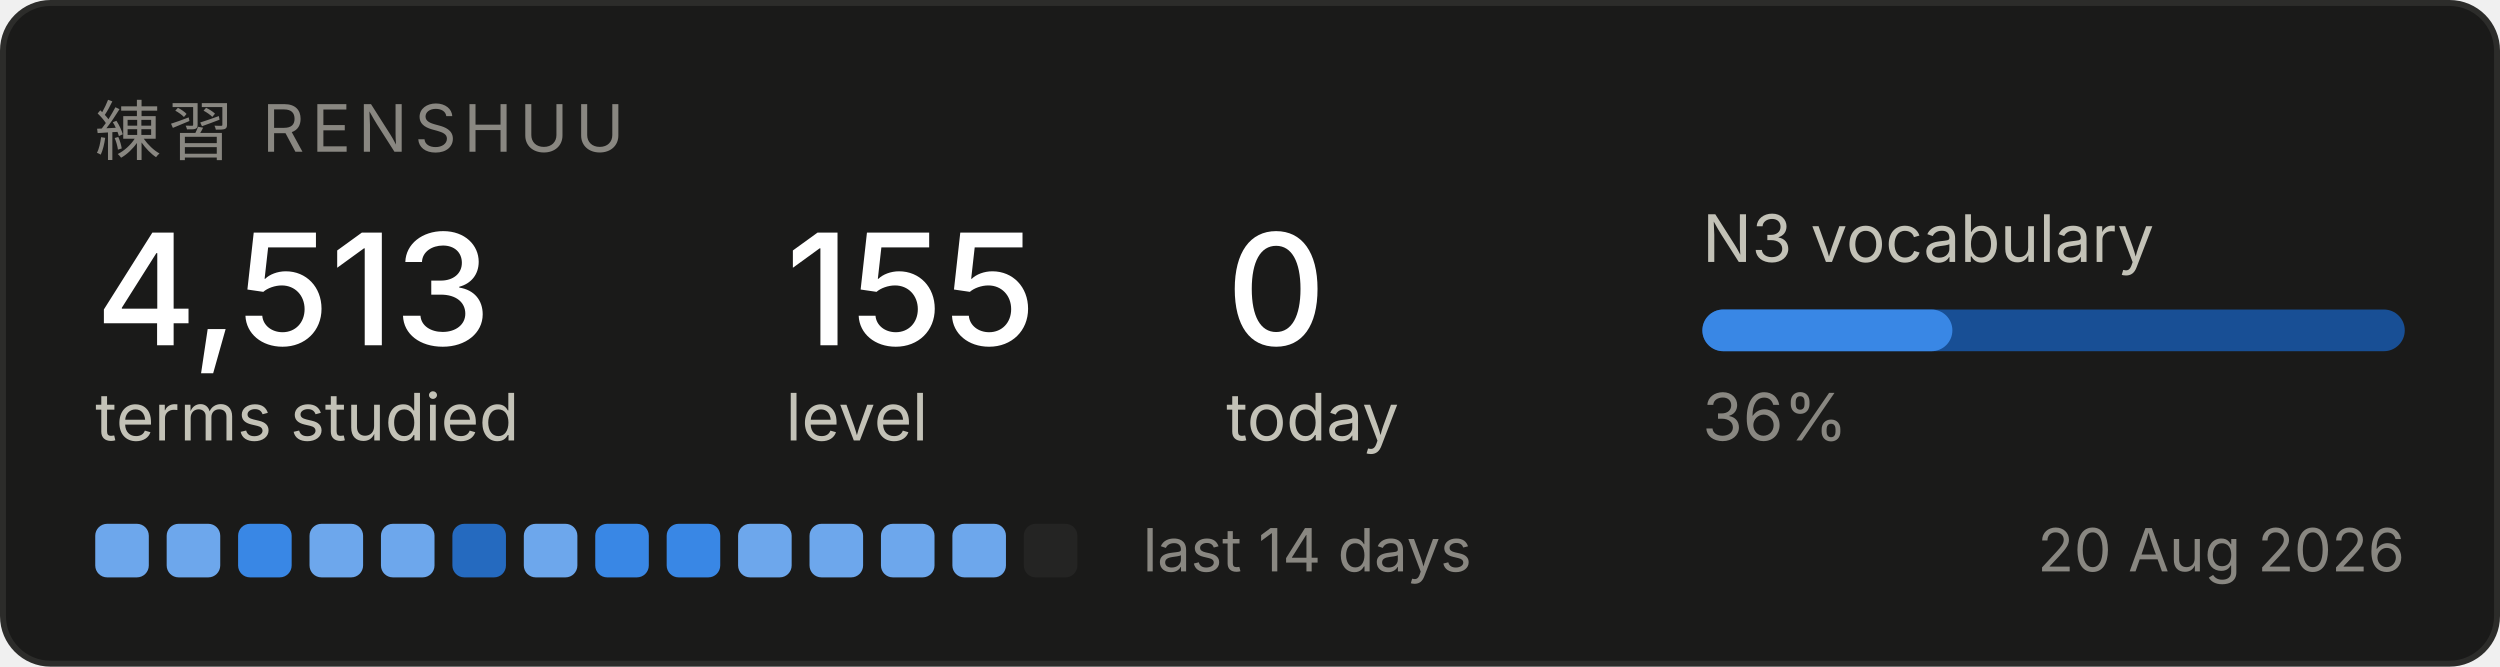
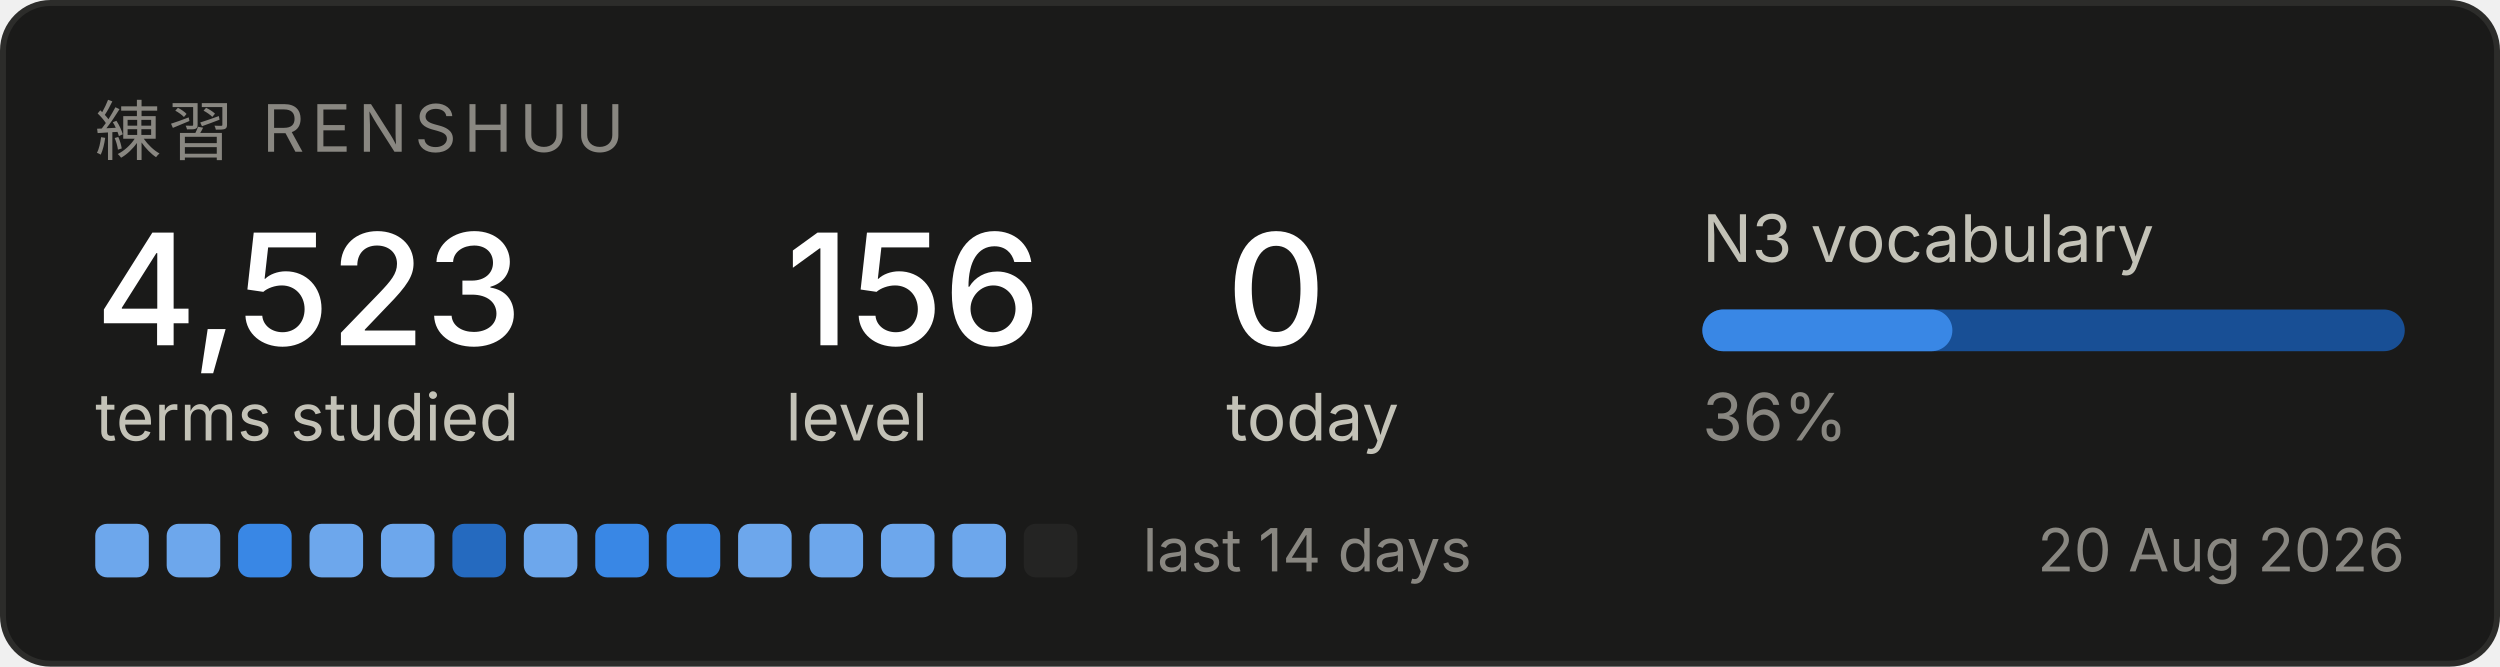
<svg xmlns="http://www.w3.org/2000/svg" width="420" height="112" viewBox="0 0 420 112" role="img" aria-label="Renshuu study progress">
  <rect x="0.5" y="0.5" width="419" height="111" rx="8" fill="#1a1a19" stroke="#2c2c2a" />
  <text x="16" y="26" font-family="system-ui, -apple-system, Segoe UI, sans-serif" font-size="11" fill="#898781" letter-spacing="1.2">練習  RENSHUU</text>
-   <text x="16" y="58" font-family="system-ui, -apple-system, Segoe UI, sans-serif" font-size="26" fill="#ffffff" font-weight="500">4,513</text>
+   <text x="16" y="58" font-family="system-ui, -apple-system, Segoe UI, sans-serif" font-size="26" fill="#ffffff" font-weight="500">4,523</text>
  <text x="16" y="74" font-family="system-ui, -apple-system, Segoe UI, sans-serif" font-size="11" fill="#c3c2b7">terms studied</text>
-   <text x="132" y="58" font-family="system-ui, -apple-system, Segoe UI, sans-serif" font-size="26" fill="#ffffff" font-weight="500">155</text>
+   <text x="132" y="58" font-family="system-ui, -apple-system, Segoe UI, sans-serif" font-size="26" fill="#ffffff" font-weight="500">156</text>
  <text x="132" y="74" font-family="system-ui, -apple-system, Segoe UI, sans-serif" font-size="11" fill="#c3c2b7">level</text>
  <text x="206" y="58" font-family="system-ui, -apple-system, Segoe UI, sans-serif" font-size="26" fill="#ffffff" font-weight="500">0</text>
  <text x="206" y="74" font-family="system-ui, -apple-system, Segoe UI, sans-serif" font-size="11" fill="#c3c2b7">today</text>
  <text x="286" y="44" font-family="system-ui, -apple-system, Segoe UI, sans-serif" font-size="11" fill="#c3c2b7">N3 vocabulary</text>
  <rect x="286" y="52" width="118" height="7" rx="3.5" fill="#184f95" />
  <rect x="286" y="52" width="42" height="7" rx="3.5" fill="#3987e5" />
  <text x="286" y="74" font-family="system-ui, -apple-system, Segoe UI, sans-serif" font-size="11" fill="#898781">36%</text>
  <rect x="16" y="88" width="9" height="9" rx="2" fill="#6da7ec" />
  <rect x="28" y="88" width="9" height="9" rx="2" fill="#6da7ec" />
  <rect x="40" y="88" width="9" height="9" rx="2" fill="#3987e5" />
  <rect x="52" y="88" width="9" height="9" rx="2" fill="#6da7ec" />
  <rect x="64" y="88" width="9" height="9" rx="2" fill="#6da7ec" />
  <rect x="76" y="88" width="9" height="9" rx="2" fill="#256abf" />
  <rect x="88" y="88" width="9" height="9" rx="2" fill="#6da7ec" />
  <rect x="100" y="88" width="9" height="9" rx="2" fill="#3987e5" />
  <rect x="112" y="88" width="9" height="9" rx="2" fill="#3987e5" />
  <rect x="124" y="88" width="9" height="9" rx="2" fill="#6da7ec" />
  <rect x="136" y="88" width="9" height="9" rx="2" fill="#6da7ec" />
  <rect x="148" y="88" width="9" height="9" rx="2" fill="#6da7ec" />
  <rect x="160" y="88" width="9" height="9" rx="2" fill="#6da7ec" />
  <rect x="172" y="88" width="9" height="9" rx="2" fill="#242423" />
  <text x="192" y="96" font-family="system-ui, -apple-system, Segoe UI, sans-serif" font-size="10" fill="#898781">last 14 days</text>
  <text x="404" y="96" font-family="system-ui, -apple-system, Segoe UI, sans-serif" font-size="10" fill="#898781" text-anchor="end">20 Aug 2026</text>
</svg>
